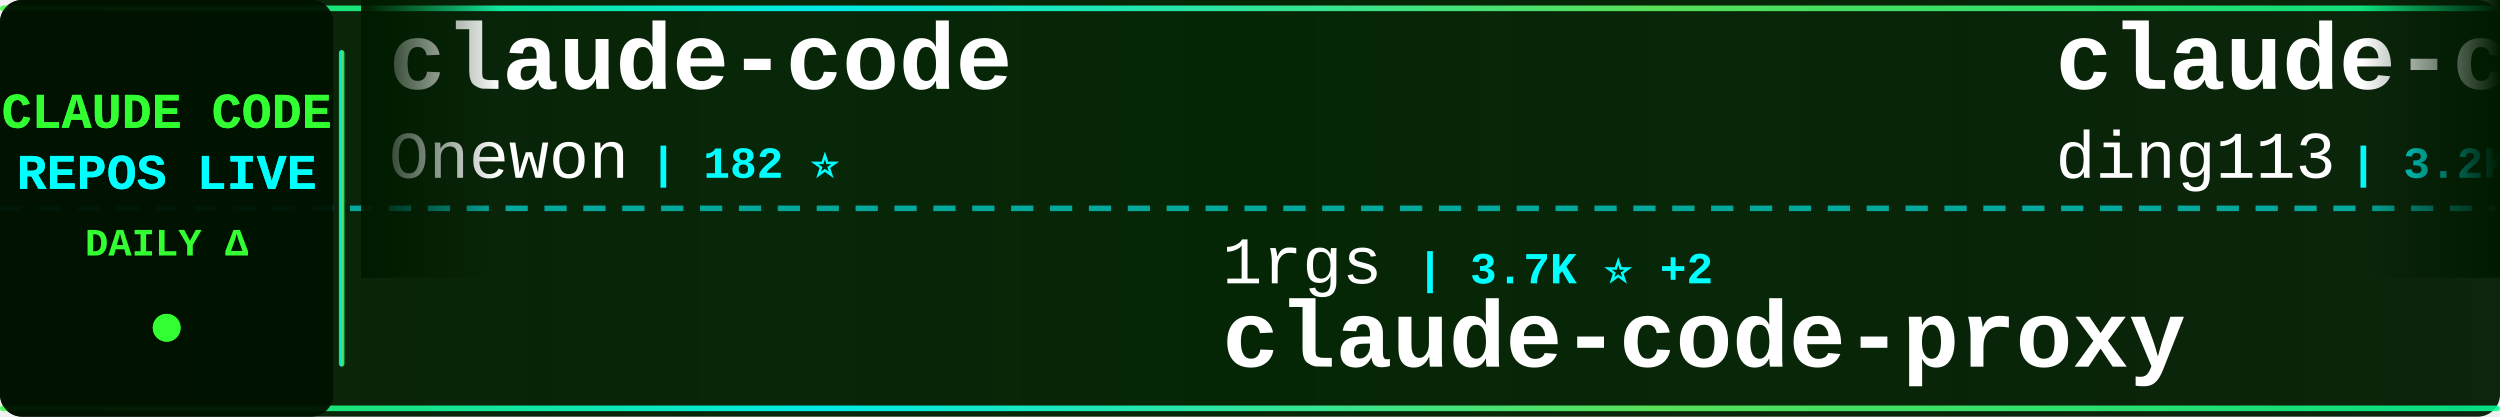
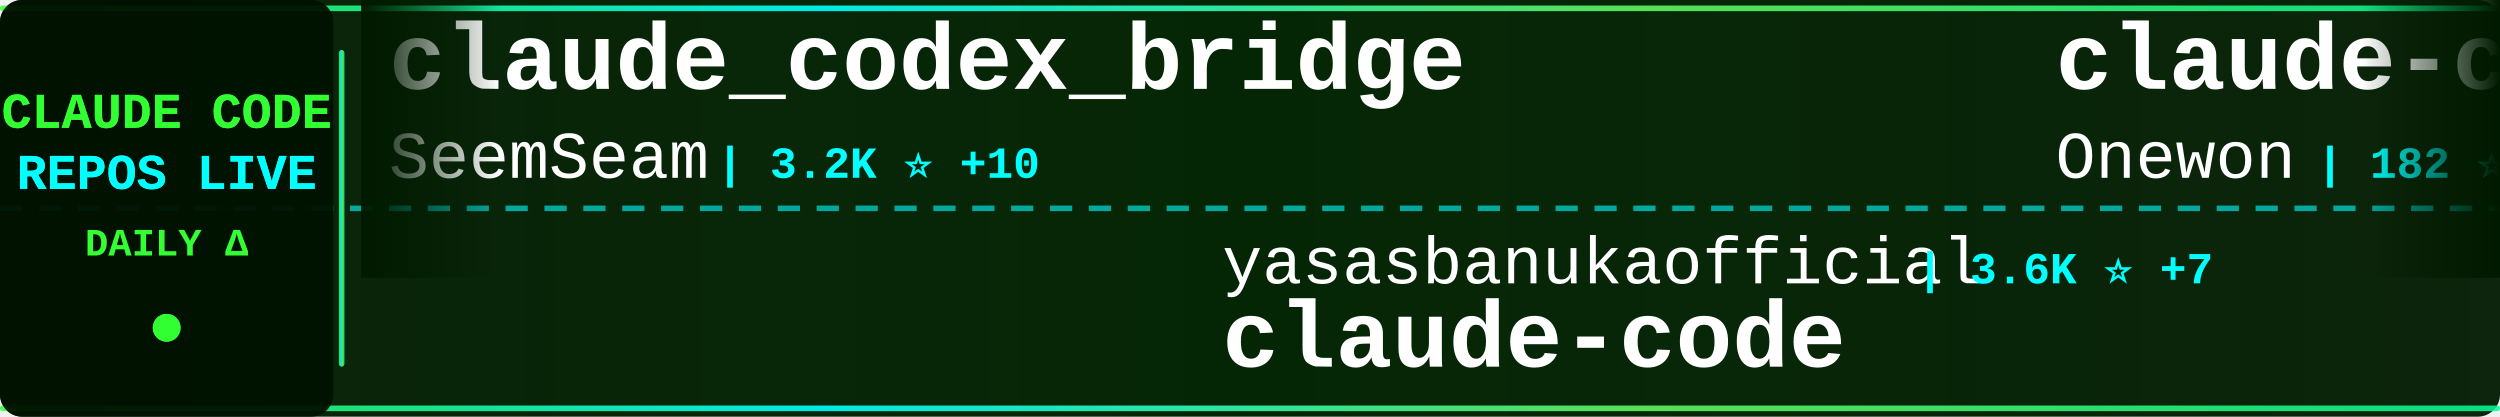
<svg xmlns="http://www.w3.org/2000/svg" width="900" height="150">
  <defs>
    <linearGradient id="tickerBg" x1="0%" y1="0%" x2="100%" y2="0%">
      <stop offset="0%" style="stop-color:#001a00;stop-opacity:0.95" />
      <stop offset="50%" style="stop-color:#002200;stop-opacity:0.98" />
      <stop offset="100%" style="stop-color:#001a00;stop-opacity:0.95" />
    </linearGradient>
    <linearGradient id="borderGrad" x1="0%" y1="0%" x2="100%" y2="0%">
      <stop offset="0%" style="stop-color:#33ff33;stop-opacity:0.85">
        <animate attributeName="stop-opacity" values="0.85;1;0.85" dur="2s" repeatCount="indefinite" />
      </stop>
      <stop offset="33%" style="stop-color:#00ffff;stop-opacity:0.9">
        <animate attributeName="stop-opacity" values="0.9;1;0.9" dur="2.2s" repeatCount="indefinite" />
      </stop>
      <stop offset="66%" style="stop-color:#66ff66;stop-opacity:0.85">
        <animate attributeName="stop-opacity" values="0.85;1;0.85" dur="1.8s" repeatCount="indefinite" />
      </stop>
      <stop offset="100%" style="stop-color:#00ff99;stop-opacity:0.85">
        <animate attributeName="stop-opacity" values="0.85;1;0.85" dur="2s" repeatCount="indefinite" />
      </stop>
    </linearGradient>
    <filter id="textGlow">
      <feGaussianBlur stdDeviation="0.1" result="coloredBlur" />
      <feMerge>
        <feMergeNode in="coloredBlur" />
        <feMergeNode in="SourceGraphic" />
      </feMerge>
    </filter>
    <filter id="metricGlow">
      <feGaussianBlur stdDeviation="0.2" result="coloredBlur" />
      <feMerge>
        <feMergeNode in="coloredBlur" />
        <feMergeNode in="SourceGraphic" />
      </feMerge>
    </filter>
    <linearGradient id="leftFade" x1="0%" y1="0%" x2="100%" y2="0%">
      <stop offset="0%" style="stop-color:#001a00;stop-opacity:1" />
      <stop offset="100%" style="stop-color:#001a00;stop-opacity:0" />
    </linearGradient>
    <linearGradient id="rightFade" x1="0%" y1="0%" x2="100%" y2="0%">
      <stop offset="0%" style="stop-color:#001a00;stop-opacity:0" />
      <stop offset="100%" style="stop-color:#001a00;stop-opacity:1" />
    </linearGradient>
  </defs>
  <rect width="900" height="150" fill="url(#tickerBg)" rx="8" />
  <rect x="0" y="2" width="900" height="2" fill="url(#borderGrad)" rx="1" />
  <rect x="0" y="146" width="900" height="2" fill="url(#borderGrad)" rx="1" />
  <line x1="0" y1="75" x2="900" y2="75" stroke="#00ffff" stroke-width="2" stroke-dasharray="8 6" opacity="0.6" />
  <rect x="0" y="0" width="120" height="150" fill="#001100" opacity="0.95" rx="8" />
  <text x="60" y="46" font-family="'Courier New', monospace" font-size="18" font-weight="bold" fill="#33ff33" text-anchor="middle" filter="url(#textGlow)">
    CLAUDE CODE
  </text>
  <text x="60" y="68" font-family="'Courier New', monospace" font-size="18" font-weight="bold" fill="#00ffff" text-anchor="middle" filter="url(#textGlow)">
    REPOS LIVE
  </text>
  <text x="60" y="92" font-family="'Courier New', monospace" font-size="14" font-weight="bold" fill="#33ff33" text-anchor="middle">
    DAILY Δ
  </text>
  <circle cx="60" cy="118" r="5" fill="#33ff33" filter="url(#metricGlow)">
    <animate attributeName="r" values="4;6;4" dur="1.5s" repeatCount="indefinite" />
    <animate attributeName="opacity" values="0.6;1;0.6" dur="1.5s" repeatCount="indefinite" />
  </circle>
  <rect x="122" y="18" width="2" height="114" fill="url(#borderGrad)" rx="1" />
  <clipPath id="tickerClip">
    <rect x="130" y="0" width="770" height="150" />
  </clipPath>
  <g clip-path="url(#tickerClip)">
    <g id="tickerItems">
      <animateTransform attributeName="transform" attributeType="XML" type="translate" from="0 0" to="-3000 0" dur="54s" repeatCount="indefinite" />
      <g transform="translate(0, 0)">
+         <text x="140" y="32" font-family="'Courier New', monospace" font-size="34" font-weight="bold" fill="#ffffff">claude_codex_bridge</text>
+         <text x="140" y="64" font-family="'Courier New', monospace" font-size="24" font-weight="normal" fill="#ffffff" opacity="1.0">SeemSeam</text>
+         <text x="258" y="64" font-family="'Courier New', monospace" font-size="16" font-weight="bold" fill="#00ffff"> | 3.2K ⭐ +10</text>
+       </g>
+       <g transform="translate(300, 0)">
+         <text x="140" y="102" font-family="'Courier New', monospace" font-size="24" font-weight="normal" fill="#ffffff" opacity="1.0">yasasbanukaofficial</text>
+         <text x="390" y="102" font-family="'Courier New', monospace" font-size="16" font-weight="bold" fill="#00ffff"> | 3.6K ⭐ +7</text>
+         <text x="140" y="132" font-family="'Courier New', monospace" font-size="34" font-weight="bold" fill="#ffffff">claude-code</text>
+       </g>
+       <g transform="translate(600, 0)">
        <text x="140" y="32" font-family="'Courier New', monospace" font-size="34" font-weight="bold" fill="#ffffff">claude-code</text>
        <text x="140" y="64" font-family="'Courier New', monospace" font-size="24" font-weight="normal" fill="#ffffff" opacity="1.0">Onewon</text>
        <text x="234" y="64" font-family="'Courier New', monospace" font-size="16" font-weight="bold" fill="#00ffff"> | 182 ⭐</text>
      </g>
-       <g transform="translate(300, 0)">
-         <text x="140" y="102" font-family="'Courier New', monospace" font-size="24" font-weight="normal" fill="#ffffff" opacity="1.0">1rgs</text>
-         <text x="210" y="102" font-family="'Courier New', monospace" font-size="16" font-weight="bold" fill="#00ffff"> | 3.7K ⭐ +2</text>
-         <text x="140" y="132" font-family="'Courier New', monospace" font-size="34" font-weight="bold" fill="#ffffff">claude-code-proxy</text>
-       </g>
-       <g transform="translate(600, 0)">
-         <text x="140" y="32" font-family="'Courier New', monospace" font-size="34" font-weight="bold" fill="#ffffff">claude-code-hub</text>
-         <text x="140" y="64" font-family="'Courier New', monospace" font-size="24" font-weight="normal" fill="#ffffff" opacity="1.0">ding113</text>
-         <text x="246" y="64" font-family="'Courier New', monospace" font-size="16" font-weight="bold" fill="#00ffff"> | 3.2K ⭐ +15</text>
-       </g>
      <g transform="translate(900, 0)">
-         <text x="140" y="102" font-family="'Courier New', monospace" font-size="24" font-weight="normal" fill="#ffffff" opacity="1.0">disler</text>
-         <text x="234" y="102" font-family="'Courier New', monospace" font-size="16" font-weight="bold" fill="#00ffff"> | 3.8K ⭐ +2</text>
-         <text x="140" y="132" font-family="'Courier New', monospace" font-size="34" font-weight="bold" fill="#ffffff">claude-code-hooks-master...</text>
+         <text x="140" y="102" font-family="'Courier New', monospace" font-size="24" font-weight="normal" fill="#ffffff" opacity="1.0">multica-ai</text>
+         <text x="282" y="102" font-family="'Courier New', monospace" font-size="16" font-weight="bold" fill="#00ffff"> | 186.0K ⭐ +896</text>
+         <text x="140" y="132" font-family="'Courier New', monospace" font-size="34" font-weight="bold" fill="#ffffff">andrej-karpathy-skills</text>
      </g>
      <g transform="translate(1200, 0)">
-         <text x="140" y="32" font-family="'Courier New', monospace" font-size="34" font-weight="bold" fill="#ffffff">claude-code-guide</text>
-         <text x="140" y="64" font-family="'Courier New', monospace" font-size="24" font-weight="normal" fill="#ffffff" opacity="1.0">zebbern</text>
-         <text x="246" y="64" font-family="'Courier New', monospace" font-size="16" font-weight="bold" fill="#00ffff"> | 4.4K ⭐ +4</text>
+         <text x="140" y="32" font-family="'Courier New', monospace" font-size="34" font-weight="bold" fill="#ffffff">claude-code-telegram</text>
+         <text x="140" y="64" font-family="'Courier New', monospace" font-size="24" font-weight="normal" fill="#ffffff" opacity="1.0">RichardAtCT</text>
+         <text x="294" y="64" font-family="'Courier New', monospace" font-size="16" font-weight="bold" fill="#00ffff"> | 2.7K ⭐ +2</text>
      </g>
      <g transform="translate(1500, 0)">
-         <text x="140" y="102" font-family="'Courier New', monospace" font-size="24" font-weight="normal" fill="#ffffff" opacity="1.0">sugyan</text>
-         <text x="234" y="102" font-family="'Courier New', monospace" font-size="16" font-weight="bold" fill="#00ffff"> | 1.1K ⭐</text>
-         <text x="140" y="132" font-family="'Courier New', monospace" font-size="34" font-weight="bold" fill="#ffffff">claude-code-webui</text>
+         <text x="140" y="102" font-family="'Courier New', monospace" font-size="24" font-weight="normal" fill="#ffffff" opacity="1.0">huangserva</text>
+         <text x="282" y="102" font-family="'Courier New', monospace" font-size="16" font-weight="bold" fill="#00ffff"> | 615 ⭐ +2</text>
+         <text x="140" y="132" font-family="'Courier New', monospace" font-size="34" font-weight="bold" fill="#ffffff">claude-code-cli</text>
      </g>
      <g transform="translate(1800, 0)">
-         <text x="140" y="32" font-family="'Courier New', monospace" font-size="34" font-weight="bold" fill="#ffffff">claude-code-rust</text>
-         <text x="140" y="64" font-family="'Courier New', monospace" font-size="24" font-weight="normal" fill="#ffffff" opacity="1.0">lorryjovens-hub</text>
-         <text x="342" y="64" font-family="'Courier New', monospace" font-size="16" font-weight="bold" fill="#00ffff"> | 1.7K ⭐ +2</text>
+         <text x="140" y="32" font-family="'Courier New', monospace" font-size="34" font-weight="bold" fill="#ffffff">Auto-claude-code-researc...</text>
+         <text x="140" y="64" font-family="'Courier New', monospace" font-size="24" font-weight="normal" fill="#ffffff" opacity="1.0">wanshuiyin</text>
+         <text x="282" y="64" font-family="'Courier New', monospace" font-size="16" font-weight="bold" fill="#00ffff"> | 12.9K ⭐ +48</text>
      </g>
      <g transform="translate(2100, 0)">
-         <text x="140" y="102" font-family="'Courier New', monospace" font-size="24" font-weight="normal" fill="#ffffff" opacity="1.0">ghuntley</text>
-         <text x="258" y="102" font-family="'Courier New', monospace" font-size="16" font-weight="bold" fill="#00ffff"> | 986 ⭐</text>
-         <text x="140" y="132" font-family="'Courier New', monospace" font-size="34" font-weight="bold" fill="#ffffff">claude-code-source-code-...</text>
+         <text x="140" y="102" font-family="'Courier New', monospace" font-size="24" font-weight="normal" fill="#ffffff" opacity="1.0">VineeTagarwaL-code</text>
+         <text x="378" y="102" font-family="'Courier New', monospace" font-size="16" font-weight="bold" fill="#00ffff"> | 276 ⭐</text>
+         <text x="140" y="132" font-family="'Courier New', monospace" font-size="34" font-weight="bold" fill="#ffffff">claude-code</text>
      </g>
      <g transform="translate(2400, 0)">
-         <text x="140" y="32" font-family="'Courier New', monospace" font-size="34" font-weight="bold" fill="#ffffff">claude-code-video-toolki...</text>
-         <text x="140" y="64" font-family="'Courier New', monospace" font-size="24" font-weight="normal" fill="#ffffff" opacity="1.0">digitalsamba</text>
-         <text x="306" y="64" font-family="'Courier New', monospace" font-size="16" font-weight="bold" fill="#00ffff"> | 1.6K ⭐ +6</text>
+         <text x="140" y="32" font-family="'Courier New', monospace" font-size="34" font-weight="bold" fill="#ffffff">ECC</text>
+         <text x="140" y="64" font-family="'Courier New', monospace" font-size="24" font-weight="normal" fill="#ffffff" opacity="1.0">affaan-m</text>
+         <text x="258" y="64" font-family="'Courier New', monospace" font-size="16" font-weight="bold" fill="#00ffff"> | 224.6K ⭐ +662</text>
      </g>
      <g transform="translate(2700, 0)">
-         <text x="140" y="102" font-family="'Courier New', monospace" font-size="24" font-weight="normal" fill="#ffffff" opacity="1.0">kodu-ai</text>
-         <text x="246" y="102" font-family="'Courier New', monospace" font-size="16" font-weight="bold" fill="#00ffff"> | 5.3K ⭐</text>
-         <text x="140" y="132" font-family="'Courier New', monospace" font-size="34" font-weight="bold" fill="#ffffff">claude-coder</text>
+         <text x="140" y="102" font-family="'Courier New', monospace" font-size="24" font-weight="normal" fill="#ffffff" opacity="1.0">hangsman</text>
+         <text x="258" y="102" font-family="'Courier New', monospace" font-size="16" font-weight="bold" fill="#00ffff"> | 787 ⭐</text>
+         <text x="140" y="132" font-family="'Courier New', monospace" font-size="34" font-weight="bold" fill="#ffffff">claude-code-source</text>
      </g>
      <g transform="translate(3000, 0)">
+         <text x="140" y="32" font-family="'Courier New', monospace" font-size="34" font-weight="bold" fill="#ffffff">claude_codex_bridge</text>
+         <text x="140" y="64" font-family="'Courier New', monospace" font-size="24" font-weight="normal" fill="#ffffff" opacity="1.0">SeemSeam</text>
+         <text x="258" y="64" font-family="'Courier New', monospace" font-size="16" font-weight="bold" fill="#00ffff"> | 3.2K ⭐ +10</text>
+       </g>
+       <g transform="translate(3300, 0)">
+         <text x="140" y="102" font-family="'Courier New', monospace" font-size="24" font-weight="normal" fill="#ffffff" opacity="1.0">yasasbanukaofficial</text>
+         <text x="390" y="102" font-family="'Courier New', monospace" font-size="16" font-weight="bold" fill="#00ffff"> | 3.6K ⭐ +7</text>
+         <text x="140" y="132" font-family="'Courier New', monospace" font-size="34" font-weight="bold" fill="#ffffff">claude-code</text>
+       </g>
+       <g transform="translate(3600, 0)">
        <text x="140" y="32" font-family="'Courier New', monospace" font-size="34" font-weight="bold" fill="#ffffff">claude-code</text>
        <text x="140" y="64" font-family="'Courier New', monospace" font-size="24" font-weight="normal" fill="#ffffff" opacity="1.0">Onewon</text>
        <text x="234" y="64" font-family="'Courier New', monospace" font-size="16" font-weight="bold" fill="#00ffff"> | 182 ⭐</text>
      </g>
-       <g transform="translate(3300, 0)">
-         <text x="140" y="102" font-family="'Courier New', monospace" font-size="24" font-weight="normal" fill="#ffffff" opacity="1.0">1rgs</text>
-         <text x="210" y="102" font-family="'Courier New', monospace" font-size="16" font-weight="bold" fill="#00ffff"> | 3.7K ⭐ +2</text>
-         <text x="140" y="132" font-family="'Courier New', monospace" font-size="34" font-weight="bold" fill="#ffffff">claude-code-proxy</text>
-       </g>
-       <g transform="translate(3600, 0)">
-         <text x="140" y="32" font-family="'Courier New', monospace" font-size="34" font-weight="bold" fill="#ffffff">claude-code-hub</text>
-         <text x="140" y="64" font-family="'Courier New', monospace" font-size="24" font-weight="normal" fill="#ffffff" opacity="1.0">ding113</text>
-         <text x="246" y="64" font-family="'Courier New', monospace" font-size="16" font-weight="bold" fill="#00ffff"> | 3.2K ⭐ +15</text>
-       </g>
      <g transform="translate(3900, 0)">
-         <text x="140" y="102" font-family="'Courier New', monospace" font-size="24" font-weight="normal" fill="#ffffff" opacity="1.0">disler</text>
-         <text x="234" y="102" font-family="'Courier New', monospace" font-size="16" font-weight="bold" fill="#00ffff"> | 3.8K ⭐ +2</text>
-         <text x="140" y="132" font-family="'Courier New', monospace" font-size="34" font-weight="bold" fill="#ffffff">claude-code-hooks-master...</text>
+         <text x="140" y="102" font-family="'Courier New', monospace" font-size="24" font-weight="normal" fill="#ffffff" opacity="1.0">multica-ai</text>
+         <text x="282" y="102" font-family="'Courier New', monospace" font-size="16" font-weight="bold" fill="#00ffff"> | 186.0K ⭐ +896</text>
+         <text x="140" y="132" font-family="'Courier New', monospace" font-size="34" font-weight="bold" fill="#ffffff">andrej-karpathy-skills</text>
      </g>
    </g>
  </g>
  <rect x="130" y="0" width="50" height="100" fill="url(#leftFade)" />
  <rect x="850" y="0" width="50" height="100" fill="url(#rightFade)" />
</svg>
